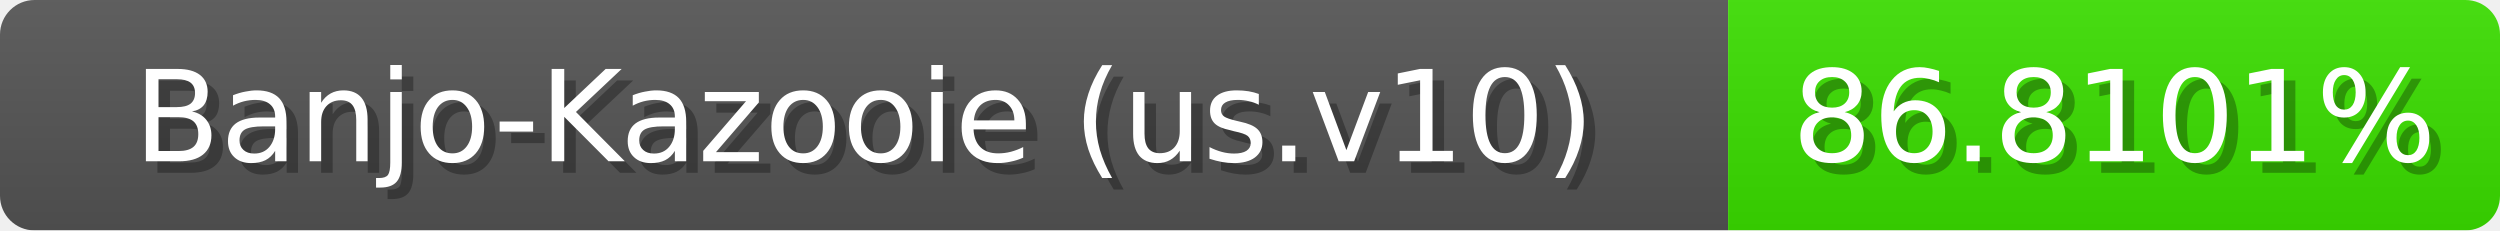
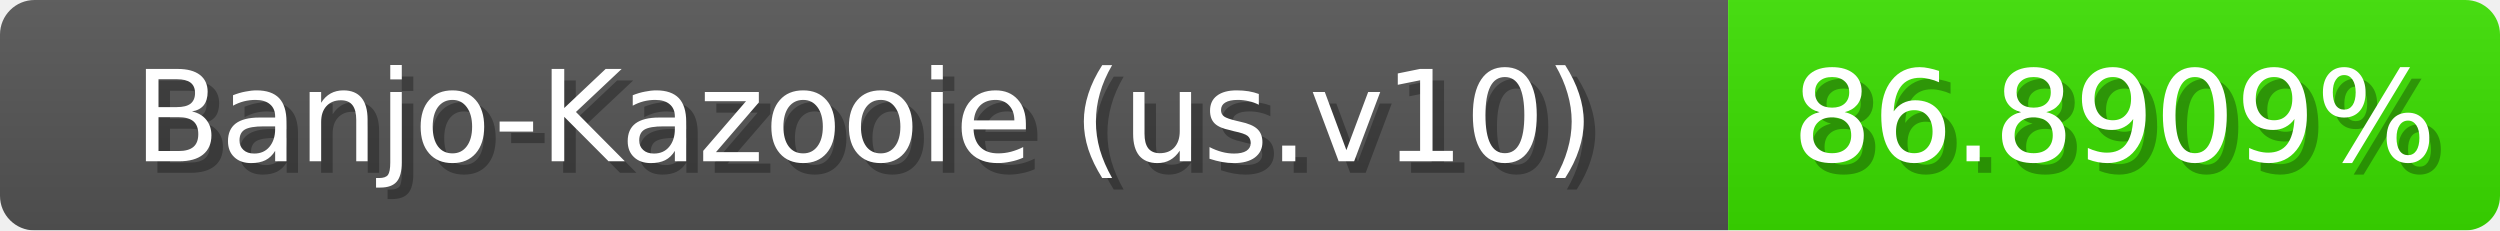
<svg xmlns="http://www.w3.org/2000/svg" width="217" height="20">
  <linearGradient id="b" x2="0" y2="100%">
    <stop offset="0" stop-color="#bbb" stop-opacity=".1" />
    <stop offset="1" stop-opacity=".1" />
  </linearGradient>
  <mask id="anybadge_1">
    <rect width="217" height="20" rx="3" fill="#fff" />
  </mask>
  <g mask="url(#anybadge_1)">
    <path fill="#555" d="M0 0h150v20H0z" />
    <path fill="#3be000" d="M150 0h67v20H150z" />
    <path fill="url(#b)" d="M0 0h217v20H0z" />
  </g>
  <g fill="#fff" text-anchor="middle" font-family="DejaVu Sans,Verdana,Geneva,sans-serif" font-size="11">
    <text x="76.0" y="15" fill="#010101" fill-opacity=".3">Banjo-Kazooie (us.v10)</text>
    <text x="75.0" y="14">Banjo-Kazooie (us.v10)</text>
  </g>
  <g fill="#fff" text-anchor="middle" font-family="DejaVu Sans,Verdana,Geneva,sans-serif" font-size="11">
-     <text x="184.5" y="15" fill="#010101" fill-opacity=".3">86.8101%</text>
-     <text x="183.5" y="14">86.8101%</text>
+     <text x="184.5" y="15" fill="#010101" fill-opacity=".3">86.8909%</text>
+     <text x="183.5" y="14">86.8909%</text>
  </g>
</svg>
